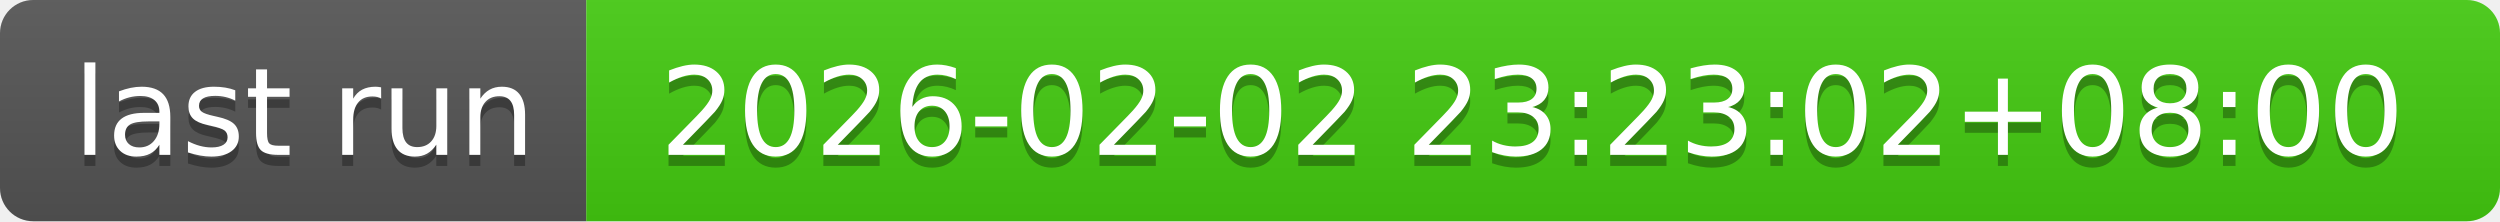
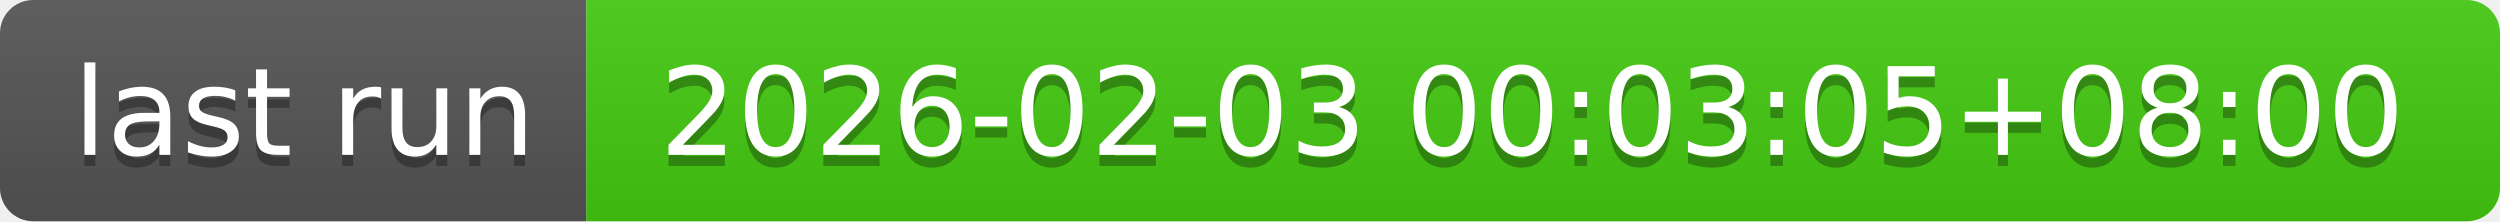
- <svg xmlns="http://www.w3.org/2000/svg" width="226" height="20" role="img" aria-label="last run: 2026-02-02 23:23:02+08:00">
+ <svg xmlns="http://www.w3.org/2000/svg" width="226" height="20" role="img" aria-label="last run: 2026-02-03 00:03:05+08:00">
  <linearGradient id="s" x2="0" y2="100%">
    <stop offset="0" stop-color="#bbb" stop-opacity=".1" />
    <stop offset="1" stop-opacity=".1" />
  </linearGradient>
  <clipPath id="r">
    <rect width="226" height="20" rx="3" fill="#fff" />
  </clipPath>
  <g clip-path="url(#r)">
    <rect width="53" height="20" fill="#555" />
    <rect x="53" width="173" height="20" fill="#4c1" />
    <rect width="226" height="20" fill="url(#s)" />
  </g>
  <g fill="#fff" text-anchor="middle" font-family="Verdana,Geneva,DejaVu Sans,sans-serif" text-rendering="geometricPrecision" font-size="110">
    <text aria-hidden="true" x="275" y="150" fill="#010101" fill-opacity=".3" transform="scale(.1)" textLength="430">last run</text>
    <text x="275" y="140" transform="scale(.1)" fill="#fff" textLength="430">last run</text>
-     <text aria-hidden="true" x="1385" y="150" fill="#010101" fill-opacity=".3" transform="scale(.1)" textLength="1630">2026-02-02 23:23:02+08:00</text>
-     <text x="1385" y="140" transform="scale(.1)" fill="#fff" textLength="1630">2026-02-02 23:23:02+08:00</text>
+     <text aria-hidden="true" x="1385" y="150" fill="#010101" fill-opacity=".3" transform="scale(.1)" textLength="1630">2026-02-03 00:03:05+08:00</text>
+     <text x="1385" y="140" transform="scale(.1)" fill="#fff" textLength="1630">2026-02-03 00:03:05+08:00</text>
  </g>
</svg>
